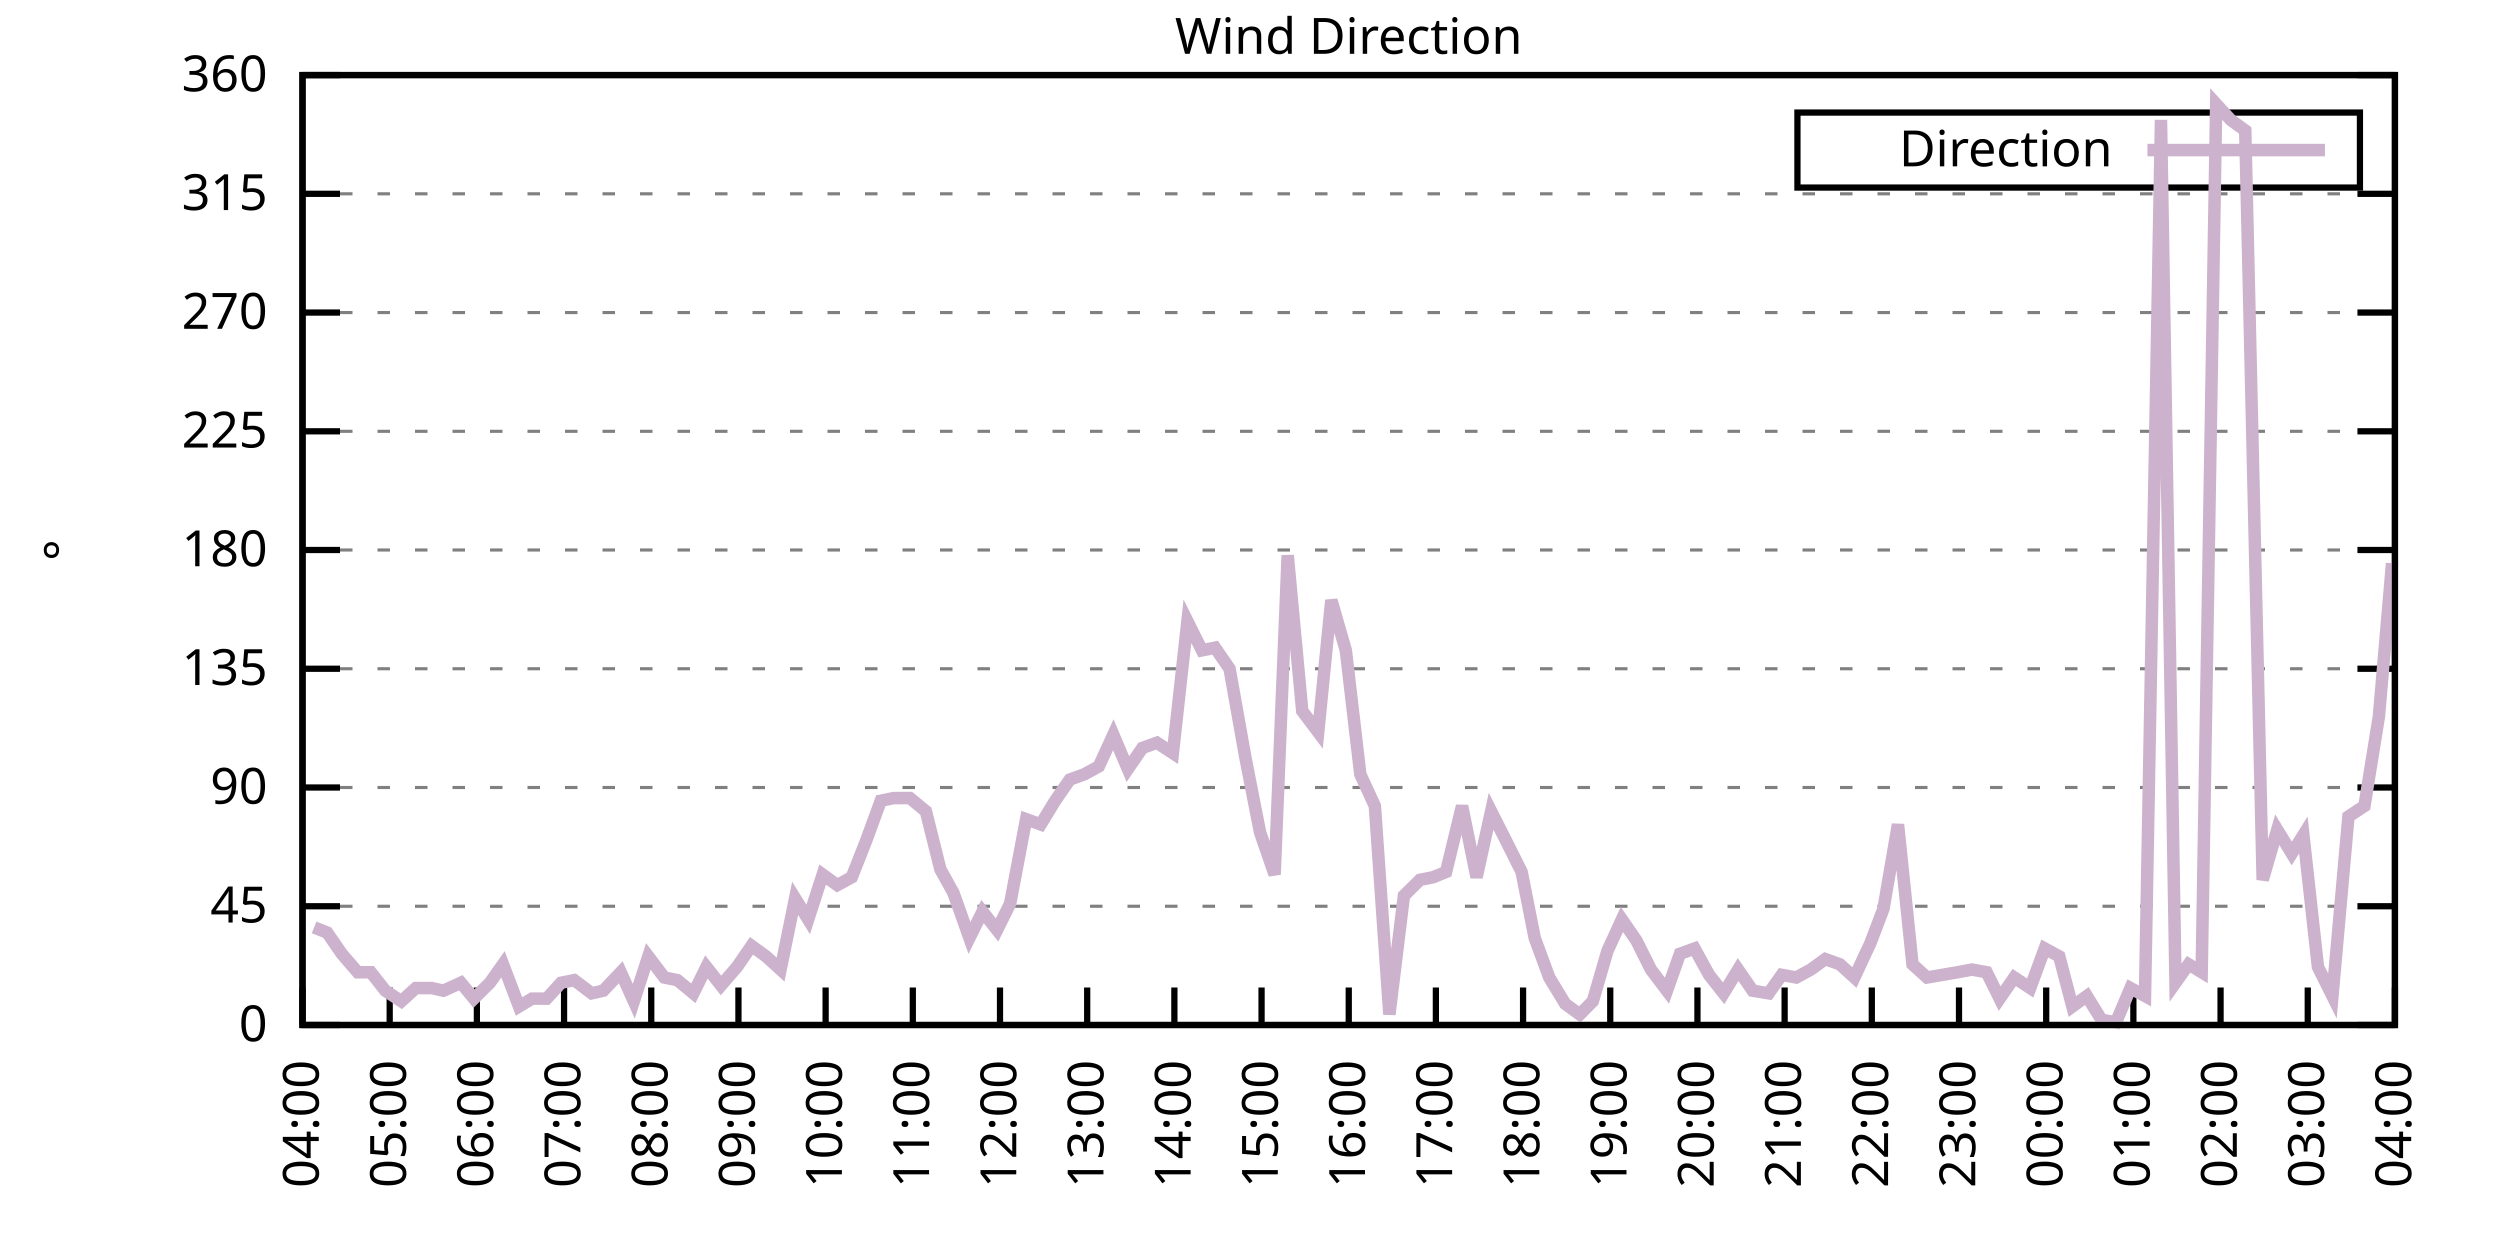
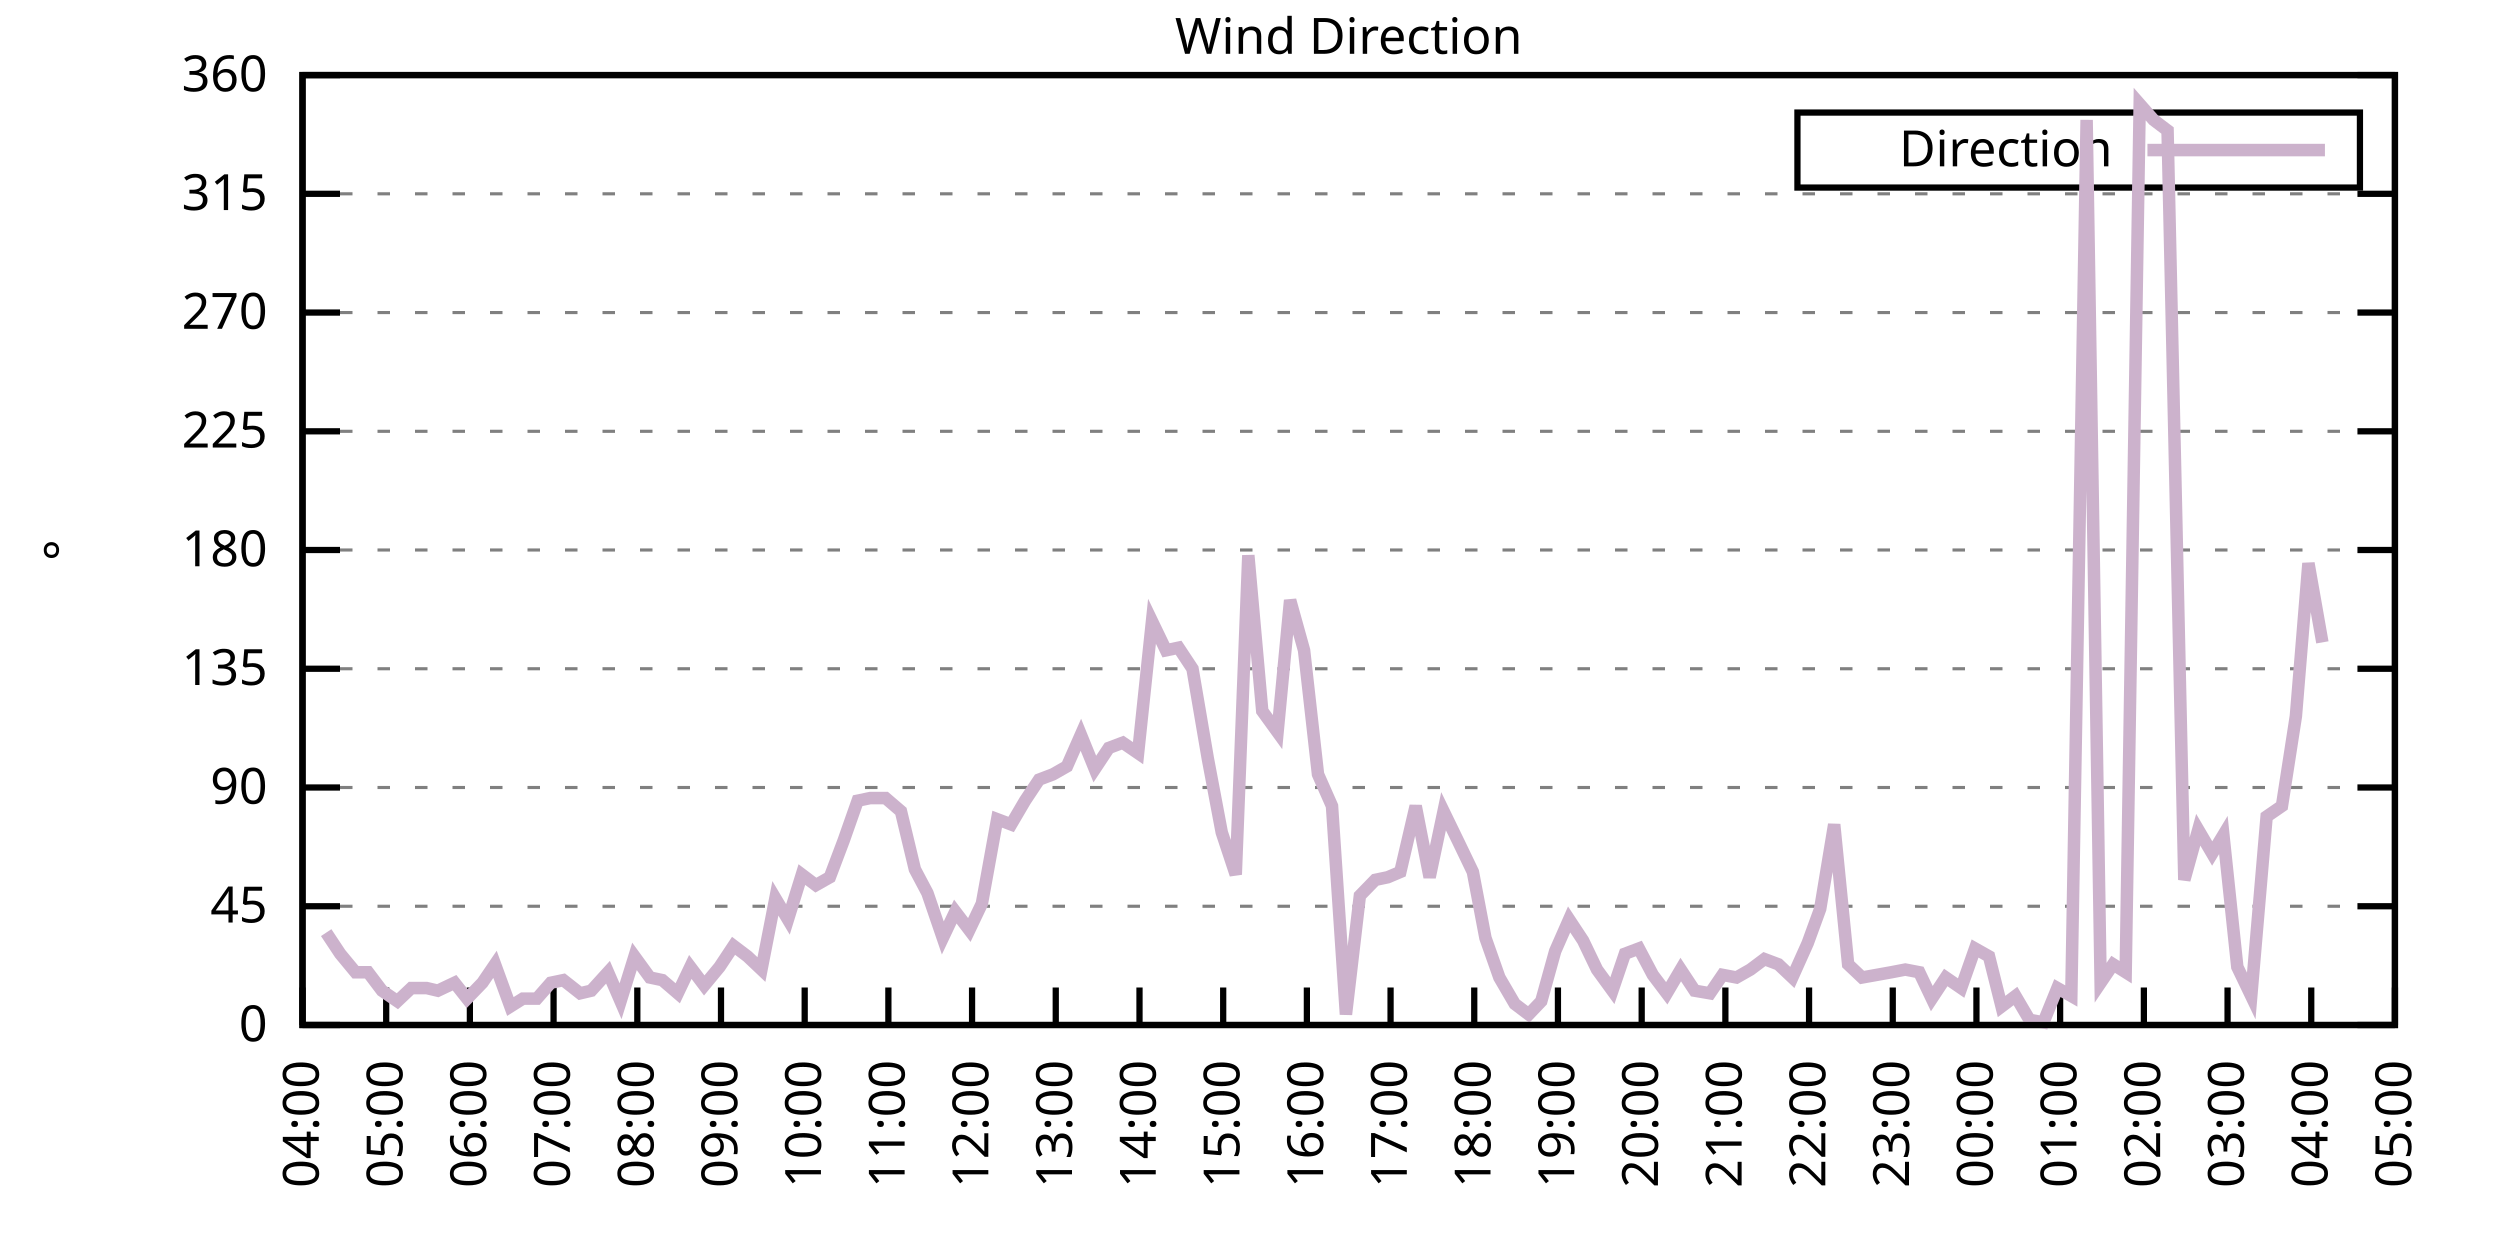
<svg xmlns="http://www.w3.org/2000/svg" xmlns:xlink="http://www.w3.org/1999/xlink" width="400" height="200" viewBox="0 0 400 200">
  <g id="gnuplot_canvas">
    <rect x="0" y="0" width="400" height="200" fill="none" />
    <defs>
      <circle id="gpDot" r="0.5" stroke-width="0.5" stroke="currentColor" />
      <path id="gpPt0" stroke-width="0.333" stroke="currentColor" d="M-1,0 h2 M0,-1 v2" />
      <path id="gpPt1" stroke-width="0.333" stroke="currentColor" d="M-1,-1 L1,1 M1,-1 L-1,1" />
      <path id="gpPt2" stroke-width="0.333" stroke="currentColor" d="M-1,0 L1,0 M0,-1 L0,1 M-1,-1 L1,1 M-1,1 L1,-1" />
      <rect id="gpPt3" stroke-width="0.333" stroke="currentColor" x="-1" y="-1" width="2" height="2" />
      <rect id="gpPt4" stroke-width="0.333" stroke="currentColor" fill="currentColor" x="-1" y="-1" width="2" height="2" />
      <circle id="gpPt5" stroke-width="0.333" stroke="currentColor" cx="0" cy="0" r="1" />
      <use xlink:href="#gpPt5" id="gpPt6" fill="currentColor" stroke="none" />
      <path id="gpPt7" stroke-width="0.333" stroke="currentColor" d="M0,-1.33 L-1.33,0.67 L1.33,0.67 z" />
      <use xlink:href="#gpPt7" id="gpPt8" fill="currentColor" stroke="none" />
      <use xlink:href="#gpPt7" id="gpPt9" stroke="currentColor" transform="rotate(180)" />
      <use xlink:href="#gpPt9" id="gpPt10" fill="currentColor" stroke="none" />
      <use xlink:href="#gpPt3" id="gpPt11" stroke="currentColor" transform="rotate(45)" />
      <use xlink:href="#gpPt11" id="gpPt12" fill="currentColor" stroke="none" />
      <path id="gpPt13" stroke-width="0.333" stroke="currentColor" d="M0,1.330 L1.265,0.411 L0.782,-1.067 L-0.782,-1.076 L-1.265,0.411 z" />
      <use xlink:href="#gpPt13" id="gpPt14" fill="currentColor" stroke="none" />
      <filter id="textbox" filterUnits="objectBoundingBox" x="0" y="0" height="1" width="1">
        <feFlood flood-color="white" flood-opacity="1" result="bgnd" />
        <feComposite in="SourceGraphic" in2="bgnd" operator="atop" />
      </filter>
      <filter id="greybox" filterUnits="objectBoundingBox" x="0" y="0" height="1" width="1">
        <feFlood flood-color="lightgrey" flood-opacity="1" result="grey" />
        <feComposite in="SourceGraphic" in2="grey" operator="atop" />
      </filter>
    </defs>
    <g fill="none" color="white" stroke="currentColor" stroke-width="1.00" stroke-linecap="butt" stroke-linejoin="miter">
</g>
    <g fill="none" color="black" stroke="currentColor" stroke-width="1.00" stroke-linecap="butt" stroke-linejoin="miter">
      <g stroke="none" shape-rendering="crispEdges">
        <polygon fill="rgb(255, 255, 255)" points="48.40,164.00 383.18,164.00 383.18,12.02 48.40,12.02 " />
      </g>
    </g>
    <g fill="none" color="black" stroke="currentColor" stroke-width="1.00" stroke-linecap="butt" stroke-linejoin="miter">
</g>
    <g fill="none" color="black" stroke="black" stroke-width="0.50" stroke-linecap="butt" stroke-linejoin="miter">
</g>
    <g fill="none" color="gray" stroke="currentColor" stroke-width="0.50" stroke-linecap="butt" stroke-linejoin="miter">
      <path stroke="gray" stroke-dasharray="2,4" class="gridline" d="M48.40,164.00 L383.19,164.00  " />
    </g>
    <g fill="none" color="gray" stroke="gray" stroke-width="1.00" stroke-linecap="butt" stroke-linejoin="miter">
</g>
    <g fill="none" color="black" stroke="currentColor" stroke-width="1.00" stroke-linecap="butt" stroke-linejoin="miter">
      <path stroke="black" d="M48.40,164.00 L54.40,164.00 M383.19,164.00 L377.19,164.00  " />
      <g transform="translate(42.80,166.60)" stroke="none" fill="black" font-family="Sans" font-size="8.00" text-anchor="end">
        <text>
          <tspan font-family="Sans"> 0</tspan>
        </text>
      </g>
    </g>
    <g fill="none" color="black" stroke="currentColor" stroke-width="1.00" stroke-linecap="butt" stroke-linejoin="miter">
</g>
    <g fill="none" color="black" stroke="black" stroke-width="0.50" stroke-linecap="butt" stroke-linejoin="miter">
</g>
    <g fill="none" color="gray" stroke="currentColor" stroke-width="0.50" stroke-linecap="butt" stroke-linejoin="miter">
      <path stroke="gray" stroke-dasharray="2,4" class="gridline" d="M48.40,145.00 L383.19,145.00  " />
    </g>
    <g fill="none" color="gray" stroke="gray" stroke-width="1.00" stroke-linecap="butt" stroke-linejoin="miter">
</g>
    <g fill="none" color="black" stroke="currentColor" stroke-width="1.00" stroke-linecap="butt" stroke-linejoin="miter">
      <path stroke="black" d="M48.40,145.00 L54.40,145.00 M383.19,145.00 L377.19,145.00  " />
      <g transform="translate(42.80,147.60)" stroke="none" fill="black" font-family="Sans" font-size="8.00" text-anchor="end">
        <text>
          <tspan font-family="Sans"> 45</tspan>
        </text>
      </g>
    </g>
    <g fill="none" color="black" stroke="currentColor" stroke-width="1.00" stroke-linecap="butt" stroke-linejoin="miter">
</g>
    <g fill="none" color="black" stroke="black" stroke-width="0.50" stroke-linecap="butt" stroke-linejoin="miter">
</g>
    <g fill="none" color="gray" stroke="currentColor" stroke-width="0.50" stroke-linecap="butt" stroke-linejoin="miter">
      <path stroke="gray" stroke-dasharray="2,4" class="gridline" d="M48.40,126.00 L383.19,126.00  " />
    </g>
    <g fill="none" color="gray" stroke="gray" stroke-width="1.00" stroke-linecap="butt" stroke-linejoin="miter">
</g>
    <g fill="none" color="black" stroke="currentColor" stroke-width="1.00" stroke-linecap="butt" stroke-linejoin="miter">
      <path stroke="black" d="M48.40,126.00 L54.40,126.00 M383.19,126.00 L377.19,126.00  " />
      <g transform="translate(42.80,128.60)" stroke="none" fill="black" font-family="Sans" font-size="8.00" text-anchor="end">
        <text>
          <tspan font-family="Sans"> 90</tspan>
        </text>
      </g>
    </g>
    <g fill="none" color="black" stroke="currentColor" stroke-width="1.00" stroke-linecap="butt" stroke-linejoin="miter">
</g>
    <g fill="none" color="black" stroke="black" stroke-width="0.50" stroke-linecap="butt" stroke-linejoin="miter">
</g>
    <g fill="none" color="gray" stroke="currentColor" stroke-width="0.50" stroke-linecap="butt" stroke-linejoin="miter">
      <path stroke="gray" stroke-dasharray="2,4" class="gridline" d="M48.40,107.00 L383.19,107.00  " />
    </g>
    <g fill="none" color="gray" stroke="gray" stroke-width="1.00" stroke-linecap="butt" stroke-linejoin="miter">
</g>
    <g fill="none" color="black" stroke="currentColor" stroke-width="1.00" stroke-linecap="butt" stroke-linejoin="miter">
      <path stroke="black" d="M48.40,107.00 L54.40,107.00 M383.19,107.00 L377.19,107.00  " />
      <g transform="translate(42.80,109.60)" stroke="none" fill="black" font-family="Sans" font-size="8.00" text-anchor="end">
        <text>
          <tspan font-family="Sans"> 135</tspan>
        </text>
      </g>
    </g>
    <g fill="none" color="black" stroke="currentColor" stroke-width="1.00" stroke-linecap="butt" stroke-linejoin="miter">
</g>
    <g fill="none" color="black" stroke="black" stroke-width="0.50" stroke-linecap="butt" stroke-linejoin="miter">
</g>
    <g fill="none" color="gray" stroke="currentColor" stroke-width="0.50" stroke-linecap="butt" stroke-linejoin="miter">
      <path stroke="gray" stroke-dasharray="2,4" class="gridline" d="M48.40,88.00 L383.19,88.00  " />
    </g>
    <g fill="none" color="gray" stroke="gray" stroke-width="1.00" stroke-linecap="butt" stroke-linejoin="miter">
</g>
    <g fill="none" color="black" stroke="currentColor" stroke-width="1.00" stroke-linecap="butt" stroke-linejoin="miter">
      <path stroke="black" d="M48.40,88.00 L54.40,88.00 M383.19,88.00 L377.19,88.00  " />
      <g transform="translate(42.80,90.60)" stroke="none" fill="black" font-family="Sans" font-size="8.00" text-anchor="end">
        <text>
          <tspan font-family="Sans"> 180</tspan>
        </text>
      </g>
    </g>
    <g fill="none" color="black" stroke="currentColor" stroke-width="1.00" stroke-linecap="butt" stroke-linejoin="miter">
</g>
    <g fill="none" color="black" stroke="black" stroke-width="0.50" stroke-linecap="butt" stroke-linejoin="miter">
</g>
    <g fill="none" color="gray" stroke="currentColor" stroke-width="0.50" stroke-linecap="butt" stroke-linejoin="miter">
      <path stroke="gray" stroke-dasharray="2,4" class="gridline" d="M48.40,69.01 L383.19,69.01  " />
    </g>
    <g fill="none" color="gray" stroke="gray" stroke-width="1.00" stroke-linecap="butt" stroke-linejoin="miter">
</g>
    <g fill="none" color="black" stroke="currentColor" stroke-width="1.00" stroke-linecap="butt" stroke-linejoin="miter">
      <path stroke="black" d="M48.40,69.01 L54.40,69.01 M383.19,69.01 L377.19,69.01  " />
      <g transform="translate(42.80,71.61)" stroke="none" fill="black" font-family="Sans" font-size="8.00" text-anchor="end">
        <text>
          <tspan font-family="Sans"> 225</tspan>
        </text>
      </g>
    </g>
    <g fill="none" color="black" stroke="currentColor" stroke-width="1.00" stroke-linecap="butt" stroke-linejoin="miter">
</g>
    <g fill="none" color="black" stroke="black" stroke-width="0.50" stroke-linecap="butt" stroke-linejoin="miter">
</g>
    <g fill="none" color="gray" stroke="currentColor" stroke-width="0.50" stroke-linecap="butt" stroke-linejoin="miter">
      <path stroke="gray" stroke-dasharray="2,4" class="gridline" d="M48.40,50.01 L383.19,50.01  " />
    </g>
    <g fill="none" color="gray" stroke="gray" stroke-width="1.00" stroke-linecap="butt" stroke-linejoin="miter">
</g>
    <g fill="none" color="black" stroke="currentColor" stroke-width="1.00" stroke-linecap="butt" stroke-linejoin="miter">
      <path stroke="black" d="M48.40,50.01 L54.40,50.01 M383.19,50.01 L377.19,50.01  " />
      <g transform="translate(42.80,52.61)" stroke="none" fill="black" font-family="Sans" font-size="8.00" text-anchor="end">
        <text>
          <tspan font-family="Sans"> 270</tspan>
        </text>
      </g>
    </g>
    <g fill="none" color="black" stroke="currentColor" stroke-width="1.00" stroke-linecap="butt" stroke-linejoin="miter">
</g>
    <g fill="none" color="black" stroke="black" stroke-width="0.50" stroke-linecap="butt" stroke-linejoin="miter">
</g>
    <g fill="none" color="gray" stroke="currentColor" stroke-width="0.50" stroke-linecap="butt" stroke-linejoin="miter">
      <path stroke="gray" stroke-dasharray="2,4" class="gridline" d="M48.40,31.01 L383.19,31.01  " />
    </g>
    <g fill="none" color="gray" stroke="gray" stroke-width="1.00" stroke-linecap="butt" stroke-linejoin="miter">
</g>
    <g fill="none" color="black" stroke="currentColor" stroke-width="1.00" stroke-linecap="butt" stroke-linejoin="miter">
      <path stroke="black" d="M48.40,31.01 L54.40,31.01 M383.19,31.01 L377.19,31.01  " />
      <g transform="translate(42.80,33.61)" stroke="none" fill="black" font-family="Sans" font-size="8.00" text-anchor="end">
        <text>
          <tspan font-family="Sans"> 315</tspan>
        </text>
      </g>
    </g>
    <g fill="none" color="black" stroke="currentColor" stroke-width="1.00" stroke-linecap="butt" stroke-linejoin="miter">
</g>
    <g fill="none" color="black" stroke="black" stroke-width="0.50" stroke-linecap="butt" stroke-linejoin="miter">
</g>
    <g fill="none" color="gray" stroke="currentColor" stroke-width="0.50" stroke-linecap="butt" stroke-linejoin="miter">
      <path stroke="gray" stroke-dasharray="2,4" class="gridline" d="M48.40,12.01 L383.19,12.01  " />
    </g>
    <g fill="none" color="gray" stroke="gray" stroke-width="1.00" stroke-linecap="butt" stroke-linejoin="miter">
</g>
    <g fill="none" color="black" stroke="currentColor" stroke-width="1.00" stroke-linecap="butt" stroke-linejoin="miter">
      <path stroke="black" d="M48.40,12.01 L54.40,12.01 M383.19,12.01 L377.19,12.01  " />
      <g transform="translate(42.80,14.61)" stroke="none" fill="black" font-family="Sans" font-size="8.00" text-anchor="end">
        <text>
          <tspan font-family="Sans"> 360</tspan>
        </text>
      </g>
    </g>
    <g fill="none" color="black" stroke="currentColor" stroke-width="1.00" stroke-linecap="butt" stroke-linejoin="miter">
      <path stroke="black" d="M48.40,164.00 L48.40,158.00  " />
      <g transform="translate(51.00,169.60) rotate(270.00)" stroke="none" fill="black" font-family="Sans" font-size="8.00" text-anchor="end">
        <text>
          <tspan font-family="Sans">04:00</tspan>
        </text>
      </g>
    </g>
    <g fill="none" color="black" stroke="currentColor" stroke-width="1.00" stroke-linecap="butt" stroke-linejoin="miter">
-       <path stroke="black" d="M62.35,164.00 L62.35,158.00  " />
-       <g transform="translate(64.95,169.60) rotate(270.00)" stroke="none" fill="black" font-family="Sans" font-size="8.00" text-anchor="end">
+       <path stroke="black" d="M61.79,164.00 L61.79,158.00  " />
+       <g transform="translate(64.39,169.60) rotate(270.00)" stroke="none" fill="black" font-family="Sans" font-size="8.00" text-anchor="end">
        <text>
          <tspan font-family="Sans">05:00</tspan>
        </text>
      </g>
    </g>
    <g fill="none" color="black" stroke="currentColor" stroke-width="1.00" stroke-linecap="butt" stroke-linejoin="miter">
-       <path stroke="black" d="M76.30,164.00 L76.30,158.00  " />
-       <g transform="translate(78.90,169.60) rotate(270.00)" stroke="none" fill="black" font-family="Sans" font-size="8.00" text-anchor="end">
+       <path stroke="black" d="M75.18,164.00 L75.18,158.00  " />
+       <g transform="translate(77.78,169.60) rotate(270.00)" stroke="none" fill="black" font-family="Sans" font-size="8.00" text-anchor="end">
        <text>
          <tspan font-family="Sans">06:00</tspan>
        </text>
      </g>
    </g>
    <g fill="none" color="black" stroke="currentColor" stroke-width="1.00" stroke-linecap="butt" stroke-linejoin="miter">
-       <path stroke="black" d="M90.25,164.00 L90.25,158.00  " />
-       <g transform="translate(92.85,169.60) rotate(270.00)" stroke="none" fill="black" font-family="Sans" font-size="8.00" text-anchor="end">
+       <path stroke="black" d="M88.57,164.00 L88.57,158.00  " />
+       <g transform="translate(91.17,169.60) rotate(270.00)" stroke="none" fill="black" font-family="Sans" font-size="8.00" text-anchor="end">
        <text>
          <tspan font-family="Sans">07:00</tspan>
        </text>
      </g>
    </g>
    <g fill="none" color="black" stroke="currentColor" stroke-width="1.00" stroke-linecap="butt" stroke-linejoin="miter">
-       <path stroke="black" d="M104.20,164.00 L104.20,158.00  " />
-       <g transform="translate(106.80,169.60) rotate(270.00)" stroke="none" fill="black" font-family="Sans" font-size="8.00" text-anchor="end">
+       <path stroke="black" d="M101.97,164.00 L101.97,158.00  " />
+       <g transform="translate(104.57,169.60) rotate(270.00)" stroke="none" fill="black" font-family="Sans" font-size="8.00" text-anchor="end">
        <text>
          <tspan font-family="Sans">08:00</tspan>
        </text>
      </g>
    </g>
    <g fill="none" color="black" stroke="currentColor" stroke-width="1.00" stroke-linecap="butt" stroke-linejoin="miter">
-       <path stroke="black" d="M118.15,164.00 L118.15,158.00  " />
-       <g transform="translate(120.75,169.60) rotate(270.00)" stroke="none" fill="black" font-family="Sans" font-size="8.00" text-anchor="end">
+       <path stroke="black" d="M115.36,164.00 L115.36,158.00  " />
+       <g transform="translate(117.96,169.60) rotate(270.00)" stroke="none" fill="black" font-family="Sans" font-size="8.00" text-anchor="end">
        <text>
          <tspan font-family="Sans">09:00</tspan>
        </text>
      </g>
    </g>
    <g fill="none" color="black" stroke="currentColor" stroke-width="1.00" stroke-linecap="butt" stroke-linejoin="miter">
-       <path stroke="black" d="M132.10,164.00 L132.10,158.00  " />
-       <g transform="translate(134.70,169.60) rotate(270.00)" stroke="none" fill="black" font-family="Sans" font-size="8.00" text-anchor="end">
+       <path stroke="black" d="M128.75,164.00 L128.75,158.00  " />
+       <g transform="translate(131.35,169.60) rotate(270.00)" stroke="none" fill="black" font-family="Sans" font-size="8.00" text-anchor="end">
        <text>
          <tspan font-family="Sans">10:00</tspan>
        </text>
      </g>
    </g>
    <g fill="none" color="black" stroke="currentColor" stroke-width="1.00" stroke-linecap="butt" stroke-linejoin="miter">
-       <path stroke="black" d="M146.05,164.00 L146.05,158.00  " />
-       <g transform="translate(148.65,169.60) rotate(270.00)" stroke="none" fill="black" font-family="Sans" font-size="8.00" text-anchor="end">
+       <path stroke="black" d="M142.14,164.00 L142.14,158.00  " />
+       <g transform="translate(144.74,169.60) rotate(270.00)" stroke="none" fill="black" font-family="Sans" font-size="8.00" text-anchor="end">
        <text>
          <tspan font-family="Sans">11:00</tspan>
        </text>
      </g>
    </g>
    <g fill="none" color="black" stroke="currentColor" stroke-width="1.00" stroke-linecap="butt" stroke-linejoin="miter">
-       <path stroke="black" d="M160.00,164.00 L160.00,158.00  " />
-       <g transform="translate(162.60,169.60) rotate(270.00)" stroke="none" fill="black" font-family="Sans" font-size="8.00" text-anchor="end">
+       <path stroke="black" d="M155.53,164.00 L155.53,158.00  " />
+       <g transform="translate(158.13,169.60) rotate(270.00)" stroke="none" fill="black" font-family="Sans" font-size="8.00" text-anchor="end">
        <text>
          <tspan font-family="Sans">12:00</tspan>
        </text>
      </g>
    </g>
    <g fill="none" color="black" stroke="currentColor" stroke-width="1.00" stroke-linecap="butt" stroke-linejoin="miter">
-       <path stroke="black" d="M173.95,164.00 L173.95,158.00  " />
-       <g transform="translate(176.55,169.60) rotate(270.00)" stroke="none" fill="black" font-family="Sans" font-size="8.00" text-anchor="end">
+       <path stroke="black" d="M168.92,164.00 L168.92,158.00  " />
+       <g transform="translate(171.52,169.60) rotate(270.00)" stroke="none" fill="black" font-family="Sans" font-size="8.00" text-anchor="end">
        <text>
          <tspan font-family="Sans">13:00</tspan>
        </text>
      </g>
    </g>
    <g fill="none" color="black" stroke="currentColor" stroke-width="1.00" stroke-linecap="butt" stroke-linejoin="miter">
-       <path stroke="black" d="M187.90,164.00 L187.90,158.00  " />
-       <g transform="translate(190.50,169.60) rotate(270.00)" stroke="none" fill="black" font-family="Sans" font-size="8.00" text-anchor="end">
+       <path stroke="black" d="M182.32,164.00 L182.32,158.00  " />
+       <g transform="translate(184.92,169.60) rotate(270.00)" stroke="none" fill="black" font-family="Sans" font-size="8.00" text-anchor="end">
        <text>
          <tspan font-family="Sans">14:00</tspan>
        </text>
      </g>
    </g>
    <g fill="none" color="black" stroke="currentColor" stroke-width="1.00" stroke-linecap="butt" stroke-linejoin="miter">
-       <path stroke="black" d="M201.85,164.00 L201.85,158.00  " />
-       <g transform="translate(204.45,169.60) rotate(270.00)" stroke="none" fill="black" font-family="Sans" font-size="8.00" text-anchor="end">
+       <path stroke="black" d="M195.71,164.00 L195.71,158.00  " />
+       <g transform="translate(198.31,169.60) rotate(270.00)" stroke="none" fill="black" font-family="Sans" font-size="8.00" text-anchor="end">
        <text>
          <tspan font-family="Sans">15:00</tspan>
        </text>
      </g>
    </g>
    <g fill="none" color="black" stroke="currentColor" stroke-width="1.00" stroke-linecap="butt" stroke-linejoin="miter">
-       <path stroke="black" d="M215.80,164.00 L215.80,158.00  " />
-       <g transform="translate(218.40,169.60) rotate(270.00)" stroke="none" fill="black" font-family="Sans" font-size="8.00" text-anchor="end">
+       <path stroke="black" d="M209.10,164.00 L209.10,158.00  " />
+       <g transform="translate(211.70,169.60) rotate(270.00)" stroke="none" fill="black" font-family="Sans" font-size="8.00" text-anchor="end">
        <text>
          <tspan font-family="Sans">16:00</tspan>
        </text>
      </g>
    </g>
    <g fill="none" color="black" stroke="currentColor" stroke-width="1.00" stroke-linecap="butt" stroke-linejoin="miter">
-       <path stroke="black" d="M229.74,164.00 L229.74,158.00  " />
-       <g transform="translate(232.34,169.60) rotate(270.00)" stroke="none" fill="black" font-family="Sans" font-size="8.00" text-anchor="end">
+       <path stroke="black" d="M222.49,164.00 L222.49,158.00  " />
+       <g transform="translate(225.09,169.60) rotate(270.00)" stroke="none" fill="black" font-family="Sans" font-size="8.00" text-anchor="end">
        <text>
          <tspan font-family="Sans">17:00</tspan>
        </text>
      </g>
    </g>
    <g fill="none" color="black" stroke="currentColor" stroke-width="1.00" stroke-linecap="butt" stroke-linejoin="miter">
-       <path stroke="black" d="M243.69,164.00 L243.69,158.00  " />
-       <g transform="translate(246.29,169.60) rotate(270.00)" stroke="none" fill="black" font-family="Sans" font-size="8.00" text-anchor="end">
+       <path stroke="black" d="M235.88,164.00 L235.88,158.00  " />
+       <g transform="translate(238.48,169.60) rotate(270.00)" stroke="none" fill="black" font-family="Sans" font-size="8.00" text-anchor="end">
        <text>
          <tspan font-family="Sans">18:00</tspan>
        </text>
      </g>
    </g>
    <g fill="none" color="black" stroke="currentColor" stroke-width="1.00" stroke-linecap="butt" stroke-linejoin="miter">
-       <path stroke="black" d="M257.64,164.00 L257.64,158.00  " />
-       <g transform="translate(260.24,169.60) rotate(270.00)" stroke="none" fill="black" font-family="Sans" font-size="8.00" text-anchor="end">
+       <path stroke="black" d="M249.27,164.00 L249.27,158.00  " />
+       <g transform="translate(251.87,169.60) rotate(270.00)" stroke="none" fill="black" font-family="Sans" font-size="8.00" text-anchor="end">
        <text>
          <tspan font-family="Sans">19:00</tspan>
        </text>
      </g>
    </g>
    <g fill="none" color="black" stroke="currentColor" stroke-width="1.00" stroke-linecap="butt" stroke-linejoin="miter">
-       <path stroke="black" d="M271.59,164.00 L271.59,158.00  " />
-       <g transform="translate(274.19,169.60) rotate(270.00)" stroke="none" fill="black" font-family="Sans" font-size="8.00" text-anchor="end">
+       <path stroke="black" d="M262.67,164.00 L262.67,158.00  " />
+       <g transform="translate(265.27,169.60) rotate(270.00)" stroke="none" fill="black" font-family="Sans" font-size="8.00" text-anchor="end">
        <text>
          <tspan font-family="Sans">20:00</tspan>
        </text>
      </g>
    </g>
    <g fill="none" color="black" stroke="currentColor" stroke-width="1.00" stroke-linecap="butt" stroke-linejoin="miter">
-       <path stroke="black" d="M285.54,164.00 L285.54,158.00  " />
-       <g transform="translate(288.14,169.60) rotate(270.00)" stroke="none" fill="black" font-family="Sans" font-size="8.00" text-anchor="end">
+       <path stroke="black" d="M276.06,164.00 L276.06,158.00  " />
+       <g transform="translate(278.66,169.60) rotate(270.00)" stroke="none" fill="black" font-family="Sans" font-size="8.00" text-anchor="end">
        <text>
          <tspan font-family="Sans">21:00</tspan>
        </text>
      </g>
    </g>
    <g fill="none" color="black" stroke="currentColor" stroke-width="1.00" stroke-linecap="butt" stroke-linejoin="miter">
-       <path stroke="black" d="M299.49,164.00 L299.49,158.00  " />
-       <g transform="translate(302.09,169.60) rotate(270.00)" stroke="none" fill="black" font-family="Sans" font-size="8.00" text-anchor="end">
+       <path stroke="black" d="M289.45,164.00 L289.45,158.00  " />
+       <g transform="translate(292.05,169.60) rotate(270.00)" stroke="none" fill="black" font-family="Sans" font-size="8.00" text-anchor="end">
        <text>
          <tspan font-family="Sans">22:00</tspan>
        </text>
      </g>
    </g>
    <g fill="none" color="black" stroke="currentColor" stroke-width="1.00" stroke-linecap="butt" stroke-linejoin="miter">
-       <path stroke="black" d="M313.44,164.00 L313.44,158.00  " />
-       <g transform="translate(316.04,169.60) rotate(270.00)" stroke="none" fill="black" font-family="Sans" font-size="8.00" text-anchor="end">
+       <path stroke="black" d="M302.84,164.00 L302.84,158.00  " />
+       <g transform="translate(305.44,169.60) rotate(270.00)" stroke="none" fill="black" font-family="Sans" font-size="8.00" text-anchor="end">
        <text>
          <tspan font-family="Sans">23:00</tspan>
        </text>
      </g>
    </g>
    <g fill="none" color="black" stroke="currentColor" stroke-width="1.00" stroke-linecap="butt" stroke-linejoin="miter">
-       <path stroke="black" d="M327.39,164.00 L327.39,158.00  " />
-       <g transform="translate(329.99,169.60) rotate(270.00)" stroke="none" fill="black" font-family="Sans" font-size="8.00" text-anchor="end">
+       <path stroke="black" d="M316.23,164.00 L316.23,158.00  " />
+       <g transform="translate(318.83,169.60) rotate(270.00)" stroke="none" fill="black" font-family="Sans" font-size="8.00" text-anchor="end">
        <text>
          <tspan font-family="Sans">00:00</tspan>
        </text>
      </g>
    </g>
    <g fill="none" color="black" stroke="currentColor" stroke-width="1.00" stroke-linecap="butt" stroke-linejoin="miter">
-       <path stroke="black" d="M341.34,164.00 L341.34,158.00  " />
-       <g transform="translate(343.94,169.60) rotate(270.00)" stroke="none" fill="black" font-family="Sans" font-size="8.00" text-anchor="end">
+       <path stroke="black" d="M329.62,164.00 L329.62,158.00  " />
+       <g transform="translate(332.22,169.60) rotate(270.00)" stroke="none" fill="black" font-family="Sans" font-size="8.00" text-anchor="end">
        <text>
          <tspan font-family="Sans">01:00</tspan>
        </text>
      </g>
    </g>
    <g fill="none" color="black" stroke="currentColor" stroke-width="1.00" stroke-linecap="butt" stroke-linejoin="miter">
-       <path stroke="black" d="M355.29,164.00 L355.29,158.00  " />
-       <g transform="translate(357.89,169.60) rotate(270.00)" stroke="none" fill="black" font-family="Sans" font-size="8.00" text-anchor="end">
+       <path stroke="black" d="M343.02,164.00 L343.02,158.00  " />
+       <g transform="translate(345.62,169.60) rotate(270.00)" stroke="none" fill="black" font-family="Sans" font-size="8.00" text-anchor="end">
        <text>
          <tspan font-family="Sans">02:00</tspan>
        </text>
      </g>
    </g>
    <g fill="none" color="black" stroke="currentColor" stroke-width="1.00" stroke-linecap="butt" stroke-linejoin="miter">
-       <path stroke="black" d="M369.24,164.00 L369.24,158.00  " />
-       <g transform="translate(371.84,169.60) rotate(270.00)" stroke="none" fill="black" font-family="Sans" font-size="8.00" text-anchor="end">
+       <path stroke="black" d="M356.41,164.00 L356.41,158.00  " />
+       <g transform="translate(359.01,169.60) rotate(270.00)" stroke="none" fill="black" font-family="Sans" font-size="8.00" text-anchor="end">
        <text>
          <tspan font-family="Sans">03:00</tspan>
+         </text>
+       </g>
+     </g>
+     <g fill="none" color="black" stroke="currentColor" stroke-width="1.00" stroke-linecap="butt" stroke-linejoin="miter">
+       <path stroke="black" d="M369.80,164.00 L369.80,158.00  " />
+       <g transform="translate(372.40,169.60) rotate(270.00)" stroke="none" fill="black" font-family="Sans" font-size="8.00" text-anchor="end">
+         <text>
+           <tspan font-family="Sans">04:00</tspan>
        </text>
      </g>
    </g>
    <g fill="none" color="black" stroke="currentColor" stroke-width="1.00" stroke-linecap="butt" stroke-linejoin="miter">
      <path stroke="black" d="M383.19,164.00 L383.19,158.00  " />
      <g transform="translate(385.79,169.60) rotate(270.00)" stroke="none" fill="black" font-family="Sans" font-size="8.00" text-anchor="end">
        <text>
-           <tspan font-family="Sans">04:00</tspan>
+           <tspan font-family="Sans">05:00</tspan>
        </text>
      </g>
    </g>
    <g fill="none" color="black" stroke="currentColor" stroke-width="1.00" stroke-linecap="butt" stroke-linejoin="miter">
</g>
    <g fill="none" color="black" stroke="currentColor" stroke-width="1.00" stroke-linecap="butt" stroke-linejoin="miter">
      <path stroke="black" d="M48.40,12.01 L48.40,164.00 L383.19,164.00 L383.19,12.01 L48.40,12.01 Z  " />
    </g>
    <g fill="none" color="black" stroke="currentColor" stroke-width="1.00" stroke-linecap="butt" stroke-linejoin="miter">
</g>
    <g fill="none" color="black" stroke="currentColor" stroke-width="1.00" stroke-linecap="butt" stroke-linejoin="miter">
      <path stroke="black" d="M287.59,30.01 L287.59,18.01 L377.59,18.01 L377.59,30.01 L287.59,30.01 Z  " />
    </g>
    <g id="Wind_direction_plot_1">
      <g fill="none" color="white" stroke="black" stroke-width="2.00" stroke-linecap="butt" stroke-linejoin="miter">
</g>
      <g fill="none" color="black" stroke="currentColor" stroke-width="2.00" stroke-linecap="butt" stroke-linejoin="miter">
        <g transform="translate(337.99,26.61)" stroke="none" fill="black" font-family="Sans" font-size="8.00" text-anchor="end">
          <text>
            <tspan font-family="Sans">Direction</tspan>
          </text>
        </g>
      </g>
      <g fill="none" color="black" stroke="currentColor" stroke-width="2.00" stroke-linecap="butt" stroke-linejoin="miter">
-         <path stroke="rgb(204, 178, 204)" d="M343.59,24.01 L371.99,24.01 M50.26,148.38 L52.35,149.22 L54.68,152.60 L57.23,155.56 L59.33,155.56 L61.65,158.51   L64.21,160.20 L66.53,158.09 L69.09,158.09 L70.95,158.51 L73.74,157.24 L75.83,159.78 L78.39,157.24 L80.48,154.29   L83.04,161.04 L85.13,159.78 L87.46,159.78 L89.78,157.24 L91.88,156.82 L94.67,158.93 L96.53,158.51 L99.32,155.56   L101.41,160.20 L103.73,153.02 L106.29,156.40 L108.38,156.82 L110.94,158.93 L113.03,154.71 L115.36,157.67 L117.92,154.71   L120.24,151.33 L122.57,153.02 L124.89,155.13 L127.22,143.73 L129.31,147.11 L131.63,139.93 L133.96,141.62 L136.28,140.36   L138.61,134.45 L140.93,128.11 L143.02,127.69 L145.58,127.69 L148.14,129.80 L150.46,139.09 L152.56,142.89 L155.11,150.07   L157.21,145.85 L159.53,148.80 L161.62,144.58 L164.18,131.07 L166.51,131.91 L168.83,128.11 L171.16,124.74 L173.48,123.89   L175.81,122.62 L178.13,117.56 L180.46,123.05 L182.78,119.67 L185.11,118.83 L187.66,120.51 L189.99,99.40 L192.31,104.05   L194.41,103.63 L196.73,107.00 L199.29,121.36 L201.61,133.18 L203.94,139.93 L206.03,88.85 L208.36,113.76 L210.91,117.14   L213.01,96.03 L215.33,104.05 L217.65,123.89 L219.98,128.96 L222.30,162.31 L224.63,143.31 L227.19,140.78 L229.28,140.36   L231.37,139.51 L233.93,128.96 L236.25,140.36 L238.58,129.80 L241.14,134.87 L243.46,139.51 L245.55,150.07 L247.88,156.40   L250.44,160.62 L252.76,162.31 L254.85,160.20 L257.18,152.18 L259.50,147.11 L261.83,150.49 L264.15,155.13 L266.71,158.51   L268.80,152.60 L271.13,151.76 L273.45,155.98 L275.78,158.93 L278.10,155.13 L280.43,158.51 L282.99,158.93 L285.08,155.98   L287.40,156.40 L289.73,155.13 L292.05,153.45 L294.38,154.29 L296.70,156.40 L299.26,150.91 L301.35,145.42 L303.68,131.91   L306.00,154.29 L308.33,156.40 L313.21,155.56 L315.53,155.13 L317.86,155.56 L319.95,159.78 L322.28,156.40 L324.83,158.09   L327.16,151.76 L329.48,153.02 L331.58,161.04 L333.90,159.36 L336.23,163.16 L338.55,163.58 L340.88,158.09 L343.20,159.36   L345.76,19.19 L348.08,157.24 L350.18,154.29 L352.27,155.56 L354.59,16.65 L356.92,19.19 L359.24,20.88 L362.03,140.78   L364.36,132.76 L366.68,136.56 L368.54,133.60 L370.87,154.71 L373.19,159.36 L375.75,130.65 L378.31,128.96 L380.63,114.60   L382.73,90.12  " />
+         <path stroke="rgb(204, 178, 204)" d="M343.59,24.01 L371.99,24.01 M52.19,149.22 L54.43,152.60 L56.88,155.56 L58.89,155.56 L61.12,158.51 L63.58,160.20   L65.81,158.09 L68.26,158.09 L70.05,158.51 L72.73,157.24 L74.74,159.78 L77.19,157.24 L79.20,154.29 L81.66,161.04   L83.66,159.78 L85.90,159.78 L88.13,157.24 L90.14,156.82 L92.82,158.93 L94.60,158.51 L97.28,155.56 L99.29,160.20   L101.52,153.02 L103.98,156.40 L105.98,156.82 L108.44,158.93 L110.45,154.71 L112.68,157.67 L115.13,154.71 L117.37,151.33   L119.60,153.02 L121.83,155.13 L124.06,143.73 L126.07,147.11 L128.30,139.93 L130.54,141.62 L132.77,140.36 L135.00,134.45   L137.23,128.11 L139.24,127.69 L141.69,127.69 L144.15,129.80 L146.38,139.09 L148.39,142.89 L150.85,150.07 L152.85,145.85   L155.09,148.80 L157.10,144.58 L159.55,131.07 L161.78,131.91 L164.01,128.11 L166.25,124.74 L168.48,123.89 L170.71,122.62   L172.94,117.56 L175.17,123.05 L177.41,119.67 L179.64,118.83 L182.09,120.51 L184.32,99.40 L186.56,104.05 L188.57,103.63   L190.80,107.00 L193.25,121.36 L195.48,133.18 L197.72,139.93 L199.73,88.85 L201.96,113.76 L204.41,117.14 L206.42,96.03   L208.65,104.05 L210.88,123.89 L213.12,128.96 L215.35,162.31 L217.58,143.31 L220.04,140.78 L222.04,140.36 L224.05,139.51   L226.51,128.96 L228.74,140.36 L230.97,129.80 L233.43,134.87 L235.66,139.51 L237.67,150.07 L239.90,156.40 L242.36,160.62   L244.59,162.31 L246.60,160.20 L248.83,152.18 L251.06,147.11 L253.29,150.49 L255.52,155.13 L257.98,158.51 L259.99,152.60   L262.22,151.76 L264.45,155.98 L266.68,158.93 L268.92,155.13 L271.15,158.51 L273.60,158.93 L275.61,155.98 L277.84,156.40   L280.07,155.13 L282.31,153.45 L284.54,154.29 L286.77,156.40 L289.23,150.91 L291.23,145.42 L293.47,131.91 L295.70,154.29   L297.93,156.40 L302.62,155.56 L304.85,155.13 L307.08,155.56 L309.09,159.78 L311.32,156.40 L313.78,158.09 L316.01,151.76   L318.24,153.02 L320.25,161.04 L322.48,159.36 L324.71,163.16 L326.95,163.58 L329.18,158.09 L331.41,159.36 L333.86,19.19   L336.10,157.24 L338.10,154.29 L340.11,155.56 L342.35,16.65 L344.58,19.19 L346.81,20.88 L349.49,140.78 L351.72,132.76   L353.95,136.56 L355.74,133.60 L357.97,154.71 L360.20,159.36 L362.66,130.65 L365.11,128.96 L367.34,114.60 L369.35,90.12   L371.58,102.78  " />
      </g>
    </g>
    <g fill="none" color="black" stroke="currentColor" stroke-width="2.00" stroke-linecap="butt" stroke-linejoin="miter">
</g>
    <g fill="none" color="black" stroke="black" stroke-width="1.00" stroke-linecap="butt" stroke-linejoin="miter">
</g>
    <g fill="none" color="black" stroke="currentColor" stroke-width="1.00" stroke-linecap="butt" stroke-linejoin="miter">
      <path stroke="black" d="M48.40,12.01 L48.40,164.00 L383.19,164.00 L383.19,12.01 L48.40,12.01 Z  " />
      <g transform="translate(12.80,88.01) rotate(270.00)" stroke="none" fill="black" font-family="Sans" font-size="8.00" text-anchor="middle">
        <text>
          <tspan font-family="Sans">°</tspan>
        </text>
      </g>
    </g>
    <g fill="none" color="black" stroke="currentColor" stroke-width="1.00" stroke-linecap="butt" stroke-linejoin="miter">
</g>
    <g fill="none" color="black" stroke="currentColor" stroke-width="1.00" stroke-linecap="butt" stroke-linejoin="miter">
      <g transform="translate(215.79,8.61)" stroke="none" fill="black" font-family="Sans" font-size="8.00" text-anchor="middle">
        <text>
          <tspan font-family="Sans">Wind Direction</tspan>
        </text>
      </g>
    </g>
    <g fill="none" color="black" stroke="currentColor" stroke-width="1.00" stroke-linecap="butt" stroke-linejoin="miter">
</g>
  </g>
</svg>
